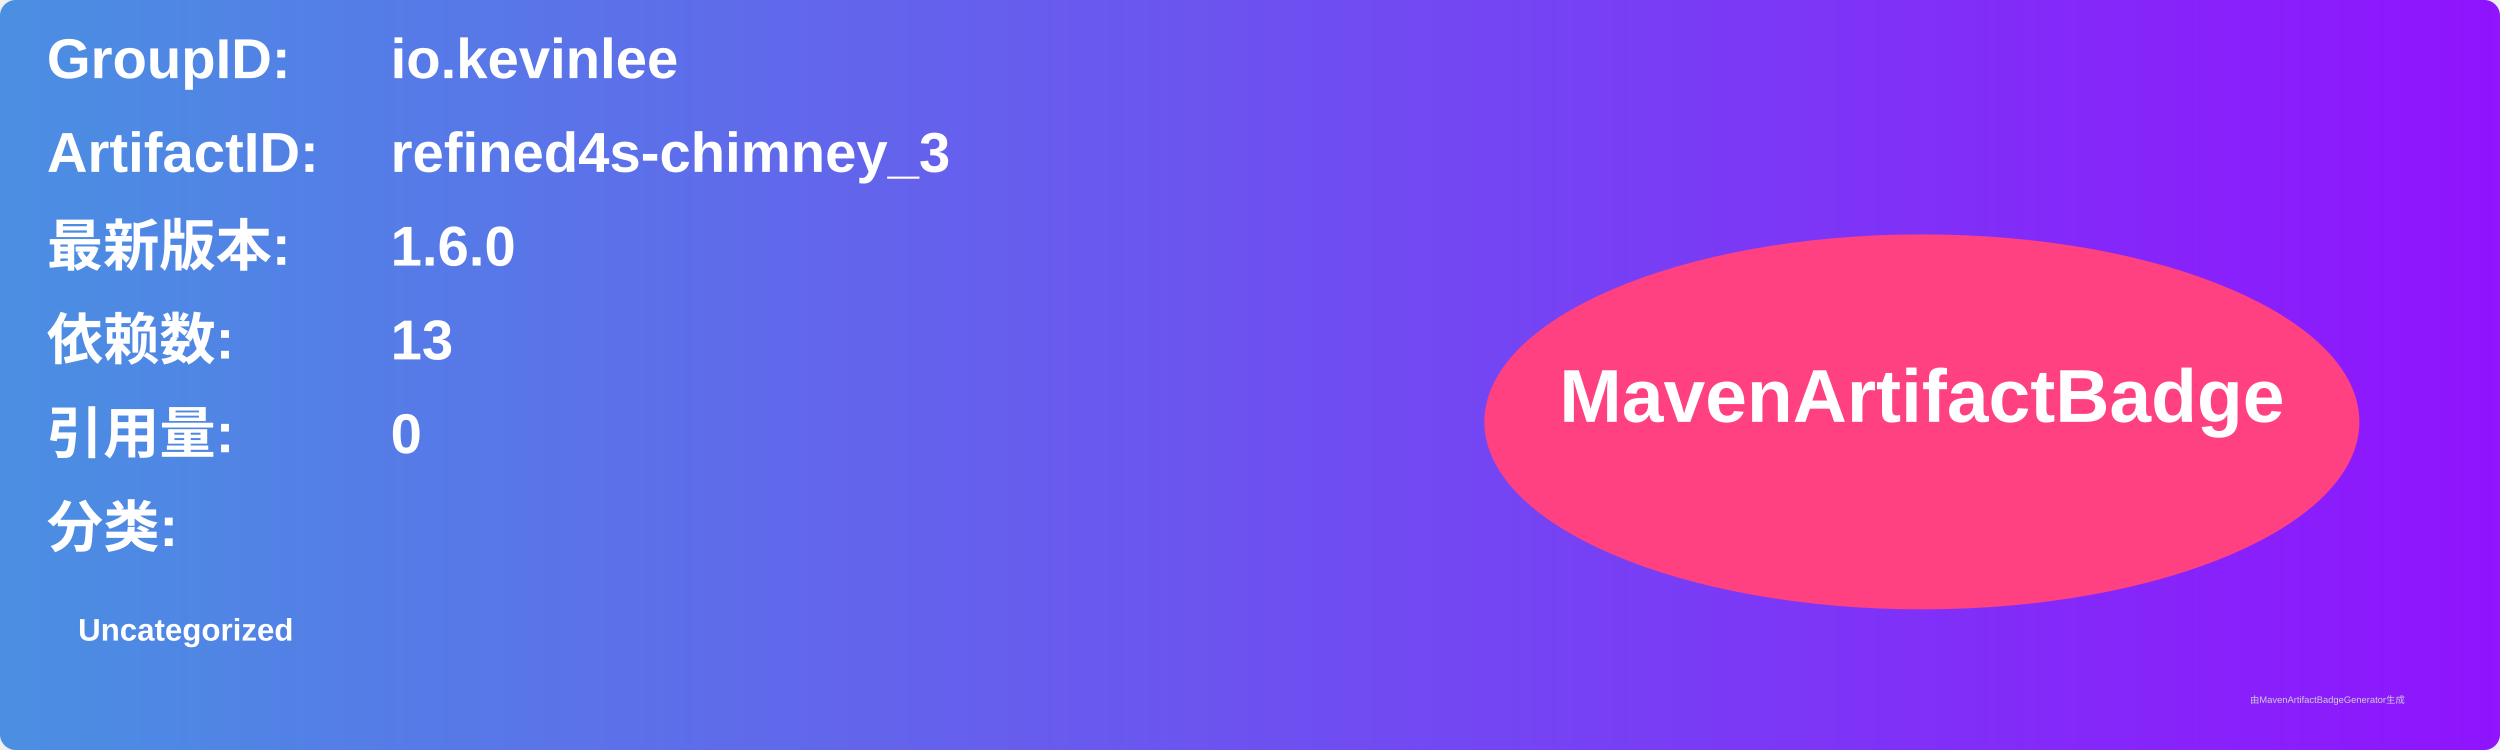
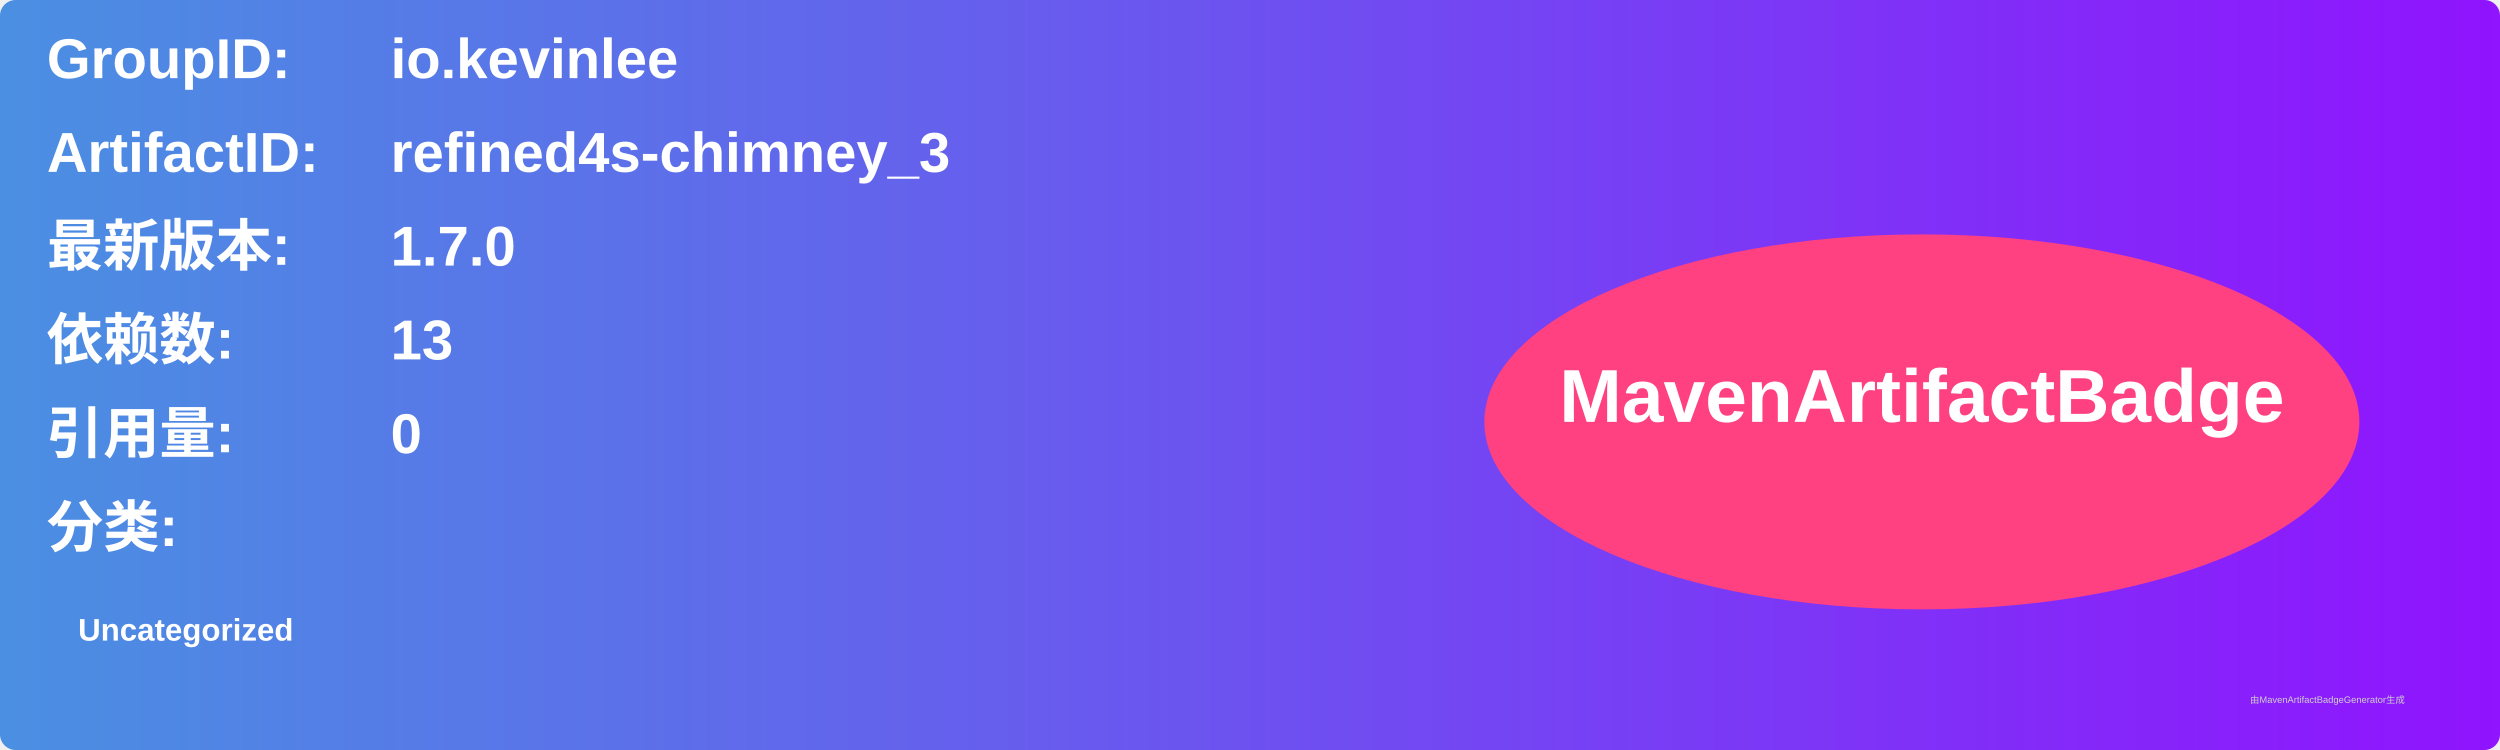
<svg xmlns="http://www.w3.org/2000/svg" width="800" height="240" viewBox="0 0 800 240">
  <linearGradient id="grad" x1="0%" y1="0%" x2="100%" y2="0%">
    <stop offset="0%" stop-color="#4a90e2" />
    <stop offset="100%" stop-color="#9013fe" />
  </linearGradient>
  <rect width="100%" height="100%" rx="5" ry="5" fill="url(#grad)" />
  <g transform="translate(15, 15)">
    <text x="0" y="10" font-family="Arial" font-size="18" fill="white" font-weight="bold" width="260">GroupID:</text>
    <text x="110" y="10" font-family="Arial" font-size="18" fill="white" font-weight="bold" width="460">io.kevinlee</text>
    <text x="0" y="40" font-family="Arial" font-size="18" fill="white" font-weight="bold" width="260">ArtifactID:</text>
    <text x="110" y="40" font-family="Arial" font-size="18" fill="white" font-weight="bold" width="460">refined4s-chimney_3</text>
    <text x="0" y="70" font-family="Arial" font-size="18" fill="white" font-weight="bold">最新版本:</text>
    <text x="110" y="70" font-family="Arial" font-size="18" fill="white" font-weight="bold">
-       <tspan font-weight="bold">1.6.0</tspan>
+       <tspan font-weight="bold">1.7.0</tspan>
    </text>
    <text x="0" y="100" font-family="Arial" font-size="18" fill="white" font-weight="bold">依赖数: </text>
    <text x="110" y="100" font-family="Arial" font-size="18" fill="white">
      <tspan font-weight="bold">13</tspan>
    </text>
    <text x="0" y="130" font-family="Arial" font-size="18" fill="white" font-weight="bold">引用量: </text>
    <text x="110" y="130" font-family="Arial" font-size="18" fill="white">
      <tspan font-weight="bold">0</tspan>
    </text>
    <text x="0" y="160" font-family="Arial" font-size="18" fill="white" font-weight="bold">分类:</text>
    <text x="10" y="190" font-family="Arial" font-size="10" fill="white">
      <tspan font-weight="bold">Uncategorized</tspan>
    </text>
    <ellipse cx="600" cy="120" rx="140" ry="60" fill="#ff4081" />
    <text x="600" y="120" text-anchor="middle" font-family="Arial" font-size="24" fill="white" font-weight="bold">MavenArtifactBadge</text>
  </g>
  <text x="720" y="225" font-family="Arial" font-size="3" fill="#d0d0d0">由MavenArtifactBadgeGenerator生成</text>
</svg>
